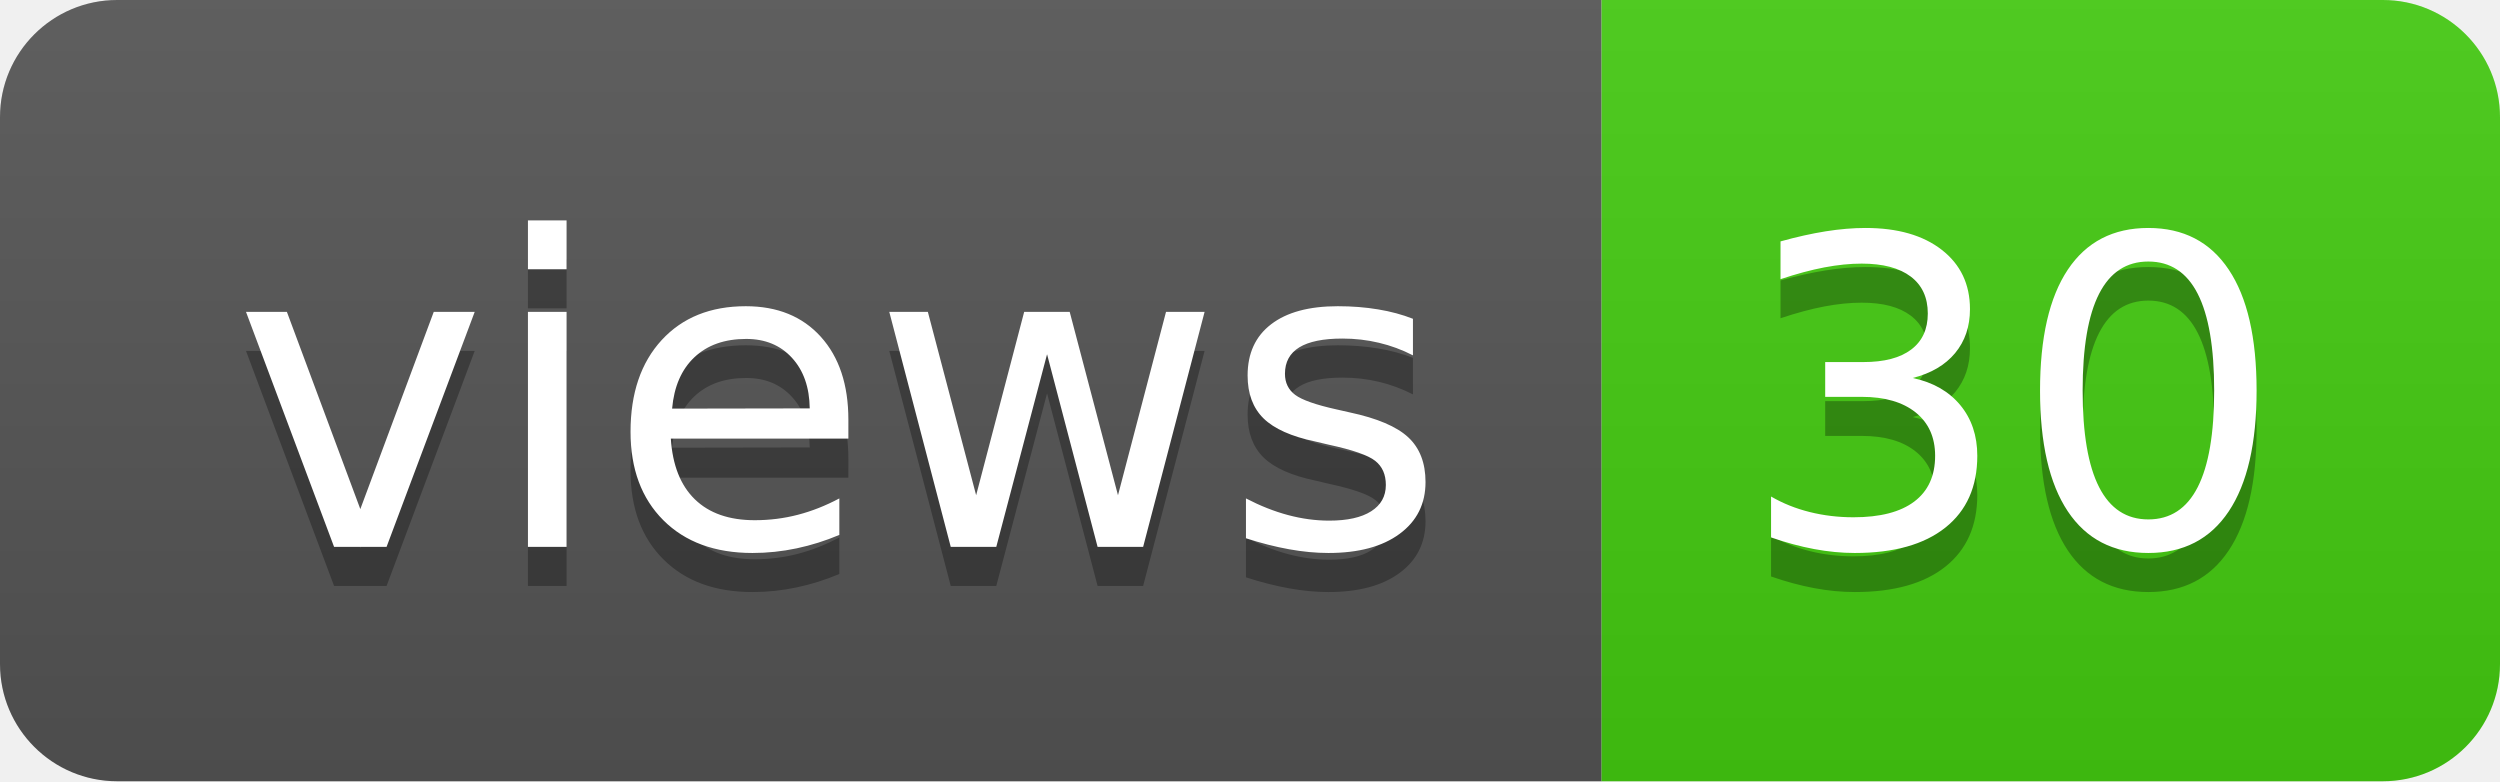
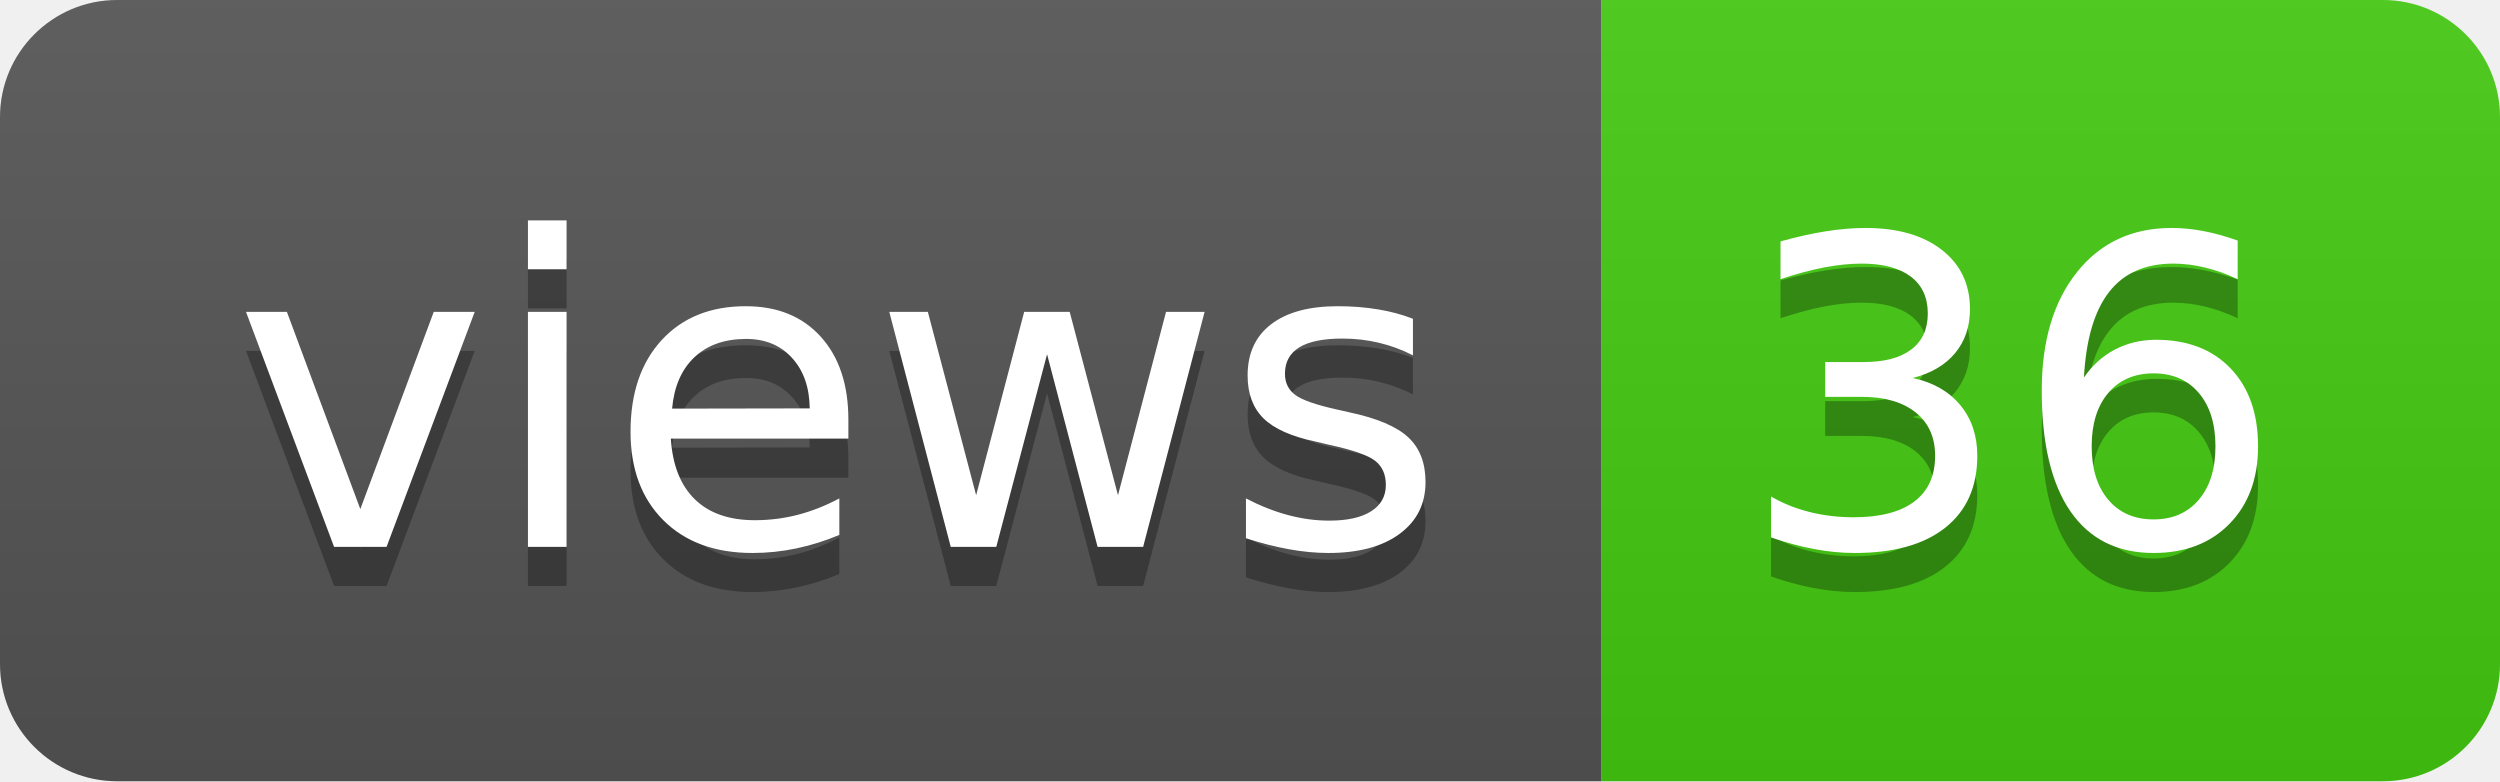
- <svg xmlns="http://www.w3.org/2000/svg" width="64" height="20" role="img" aria-label="views: 30">
+ <svg xmlns="http://www.w3.org/2000/svg" width="64" height="20" role="img" aria-label="views: 36">
  <linearGradient id="s" x2="0" y2="100%">
    <stop offset="0" stop-color="#bbb" stop-opacity=".1" />
    <stop offset="1" stop-opacity=".1" />
  </linearGradient>
  <clipPath id="r">
    <rect width="64" height="20" rx="3" fill="#fff" />
  </clipPath>
  <g clip-path="url(#r)">
    <rect width="41" height="20" fill="#555" />
    <rect x="41" width="23" height="20" fill="#4c1" />
    <rect width="64" height="20" fill="url(#s)" />
  </g>
  <g fill="#fff" text-anchor="middle" font-family="Verdana,Geneva,DejaVu Sans,sans-serif" text-rendering="geometricPrecision" font-size="110">
    <text aria-hidden="true" x="215" y="150" fill="#010101" fill-opacity=".3" transform="scale(.1)" textLength="310">views</text>
    <text x="215" y="140" transform="scale(.1)" fill="#fff" textLength="310">views</text>
-     <text aria-hidden="true" x="515" y="150" fill="#010101" fill-opacity=".3" transform="scale(.1)" textLength="130">30</text>
-     <text x="515" y="140" transform="scale(.1)" fill="#fff" textLength="130">30</text>
+     <text aria-hidden="true" x="515" y="150" fill="#010101" fill-opacity=".3" transform="scale(.1)" textLength="130">36</text>
+     <text x="515" y="140" transform="scale(.1)" fill="#fff" textLength="130">36</text>
  </g>
</svg>
